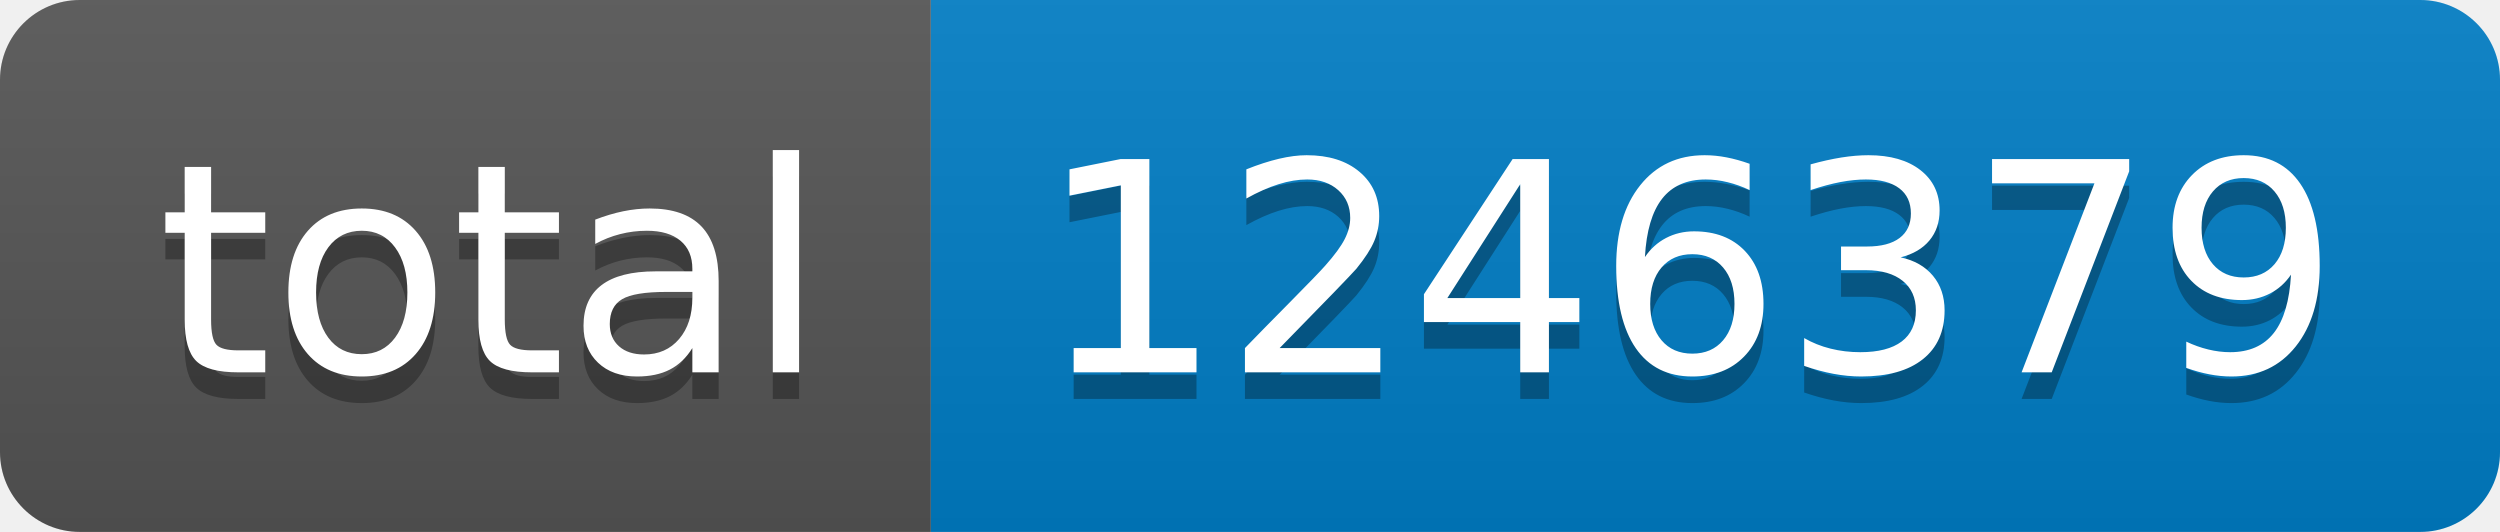
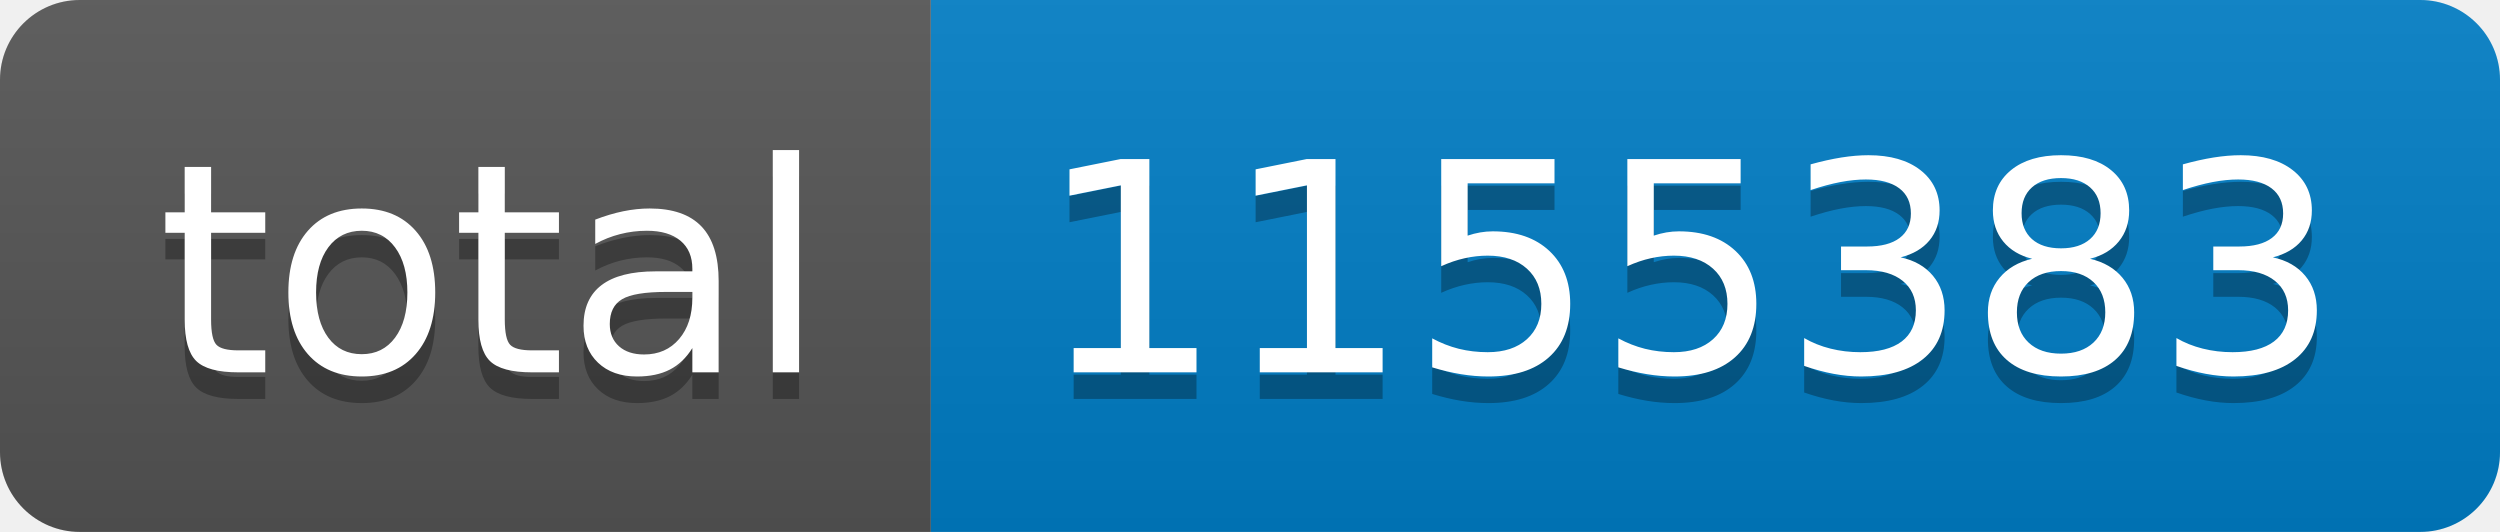
- <svg xmlns="http://www.w3.org/2000/svg" width="94" height="20" role="img" aria-label="total: 1246379">
+ <svg xmlns="http://www.w3.org/2000/svg" width="94" height="20" role="img" aria-label="total: 1155383">
  <linearGradient id="s" x2="0" y2="100%">
    <stop offset="0" stop-color="#bbb" stop-opacity=".1" />
    <stop offset="1" stop-opacity=".1" />
  </linearGradient>
  <clipPath id="r">
    <rect width="94" height="20" rx="3" fill="#fff" />
  </clipPath>
  <g clip-path="url(#r)">
    <rect width="35" height="20" fill="#555" />
    <rect x="35" width="59" height="20" fill="#007ec6" />
    <rect width="94" height="20" fill="url(#s)" />
  </g>
  <g fill="#fff" text-anchor="middle" font-family="Verdana,Geneva,DejaVu Sans,sans-serif" text-rendering="geometricPrecision" font-size="110">
    <text aria-hidden="true" x="185" y="150" fill="#010101" fill-opacity=".3" transform="scale(.1)" textLength="250">total</text>
    <text x="185" y="140" transform="scale(.1)" fill="#fff" textLength="250">total</text>
-     <text aria-hidden="true" x="635" y="150" fill="#010101" fill-opacity=".3" transform="scale(.1)" textLength="490">1246379</text>
-     <text x="635" y="140" transform="scale(.1)" fill="#fff" textLength="490">1246379</text>
+     <text aria-hidden="true" x="635" y="150" fill="#010101" fill-opacity=".3" transform="scale(.1)" textLength="490">1155383</text>
+     <text x="635" y="140" transform="scale(.1)" fill="#fff" textLength="490">1155383</text>
  </g>
</svg>
